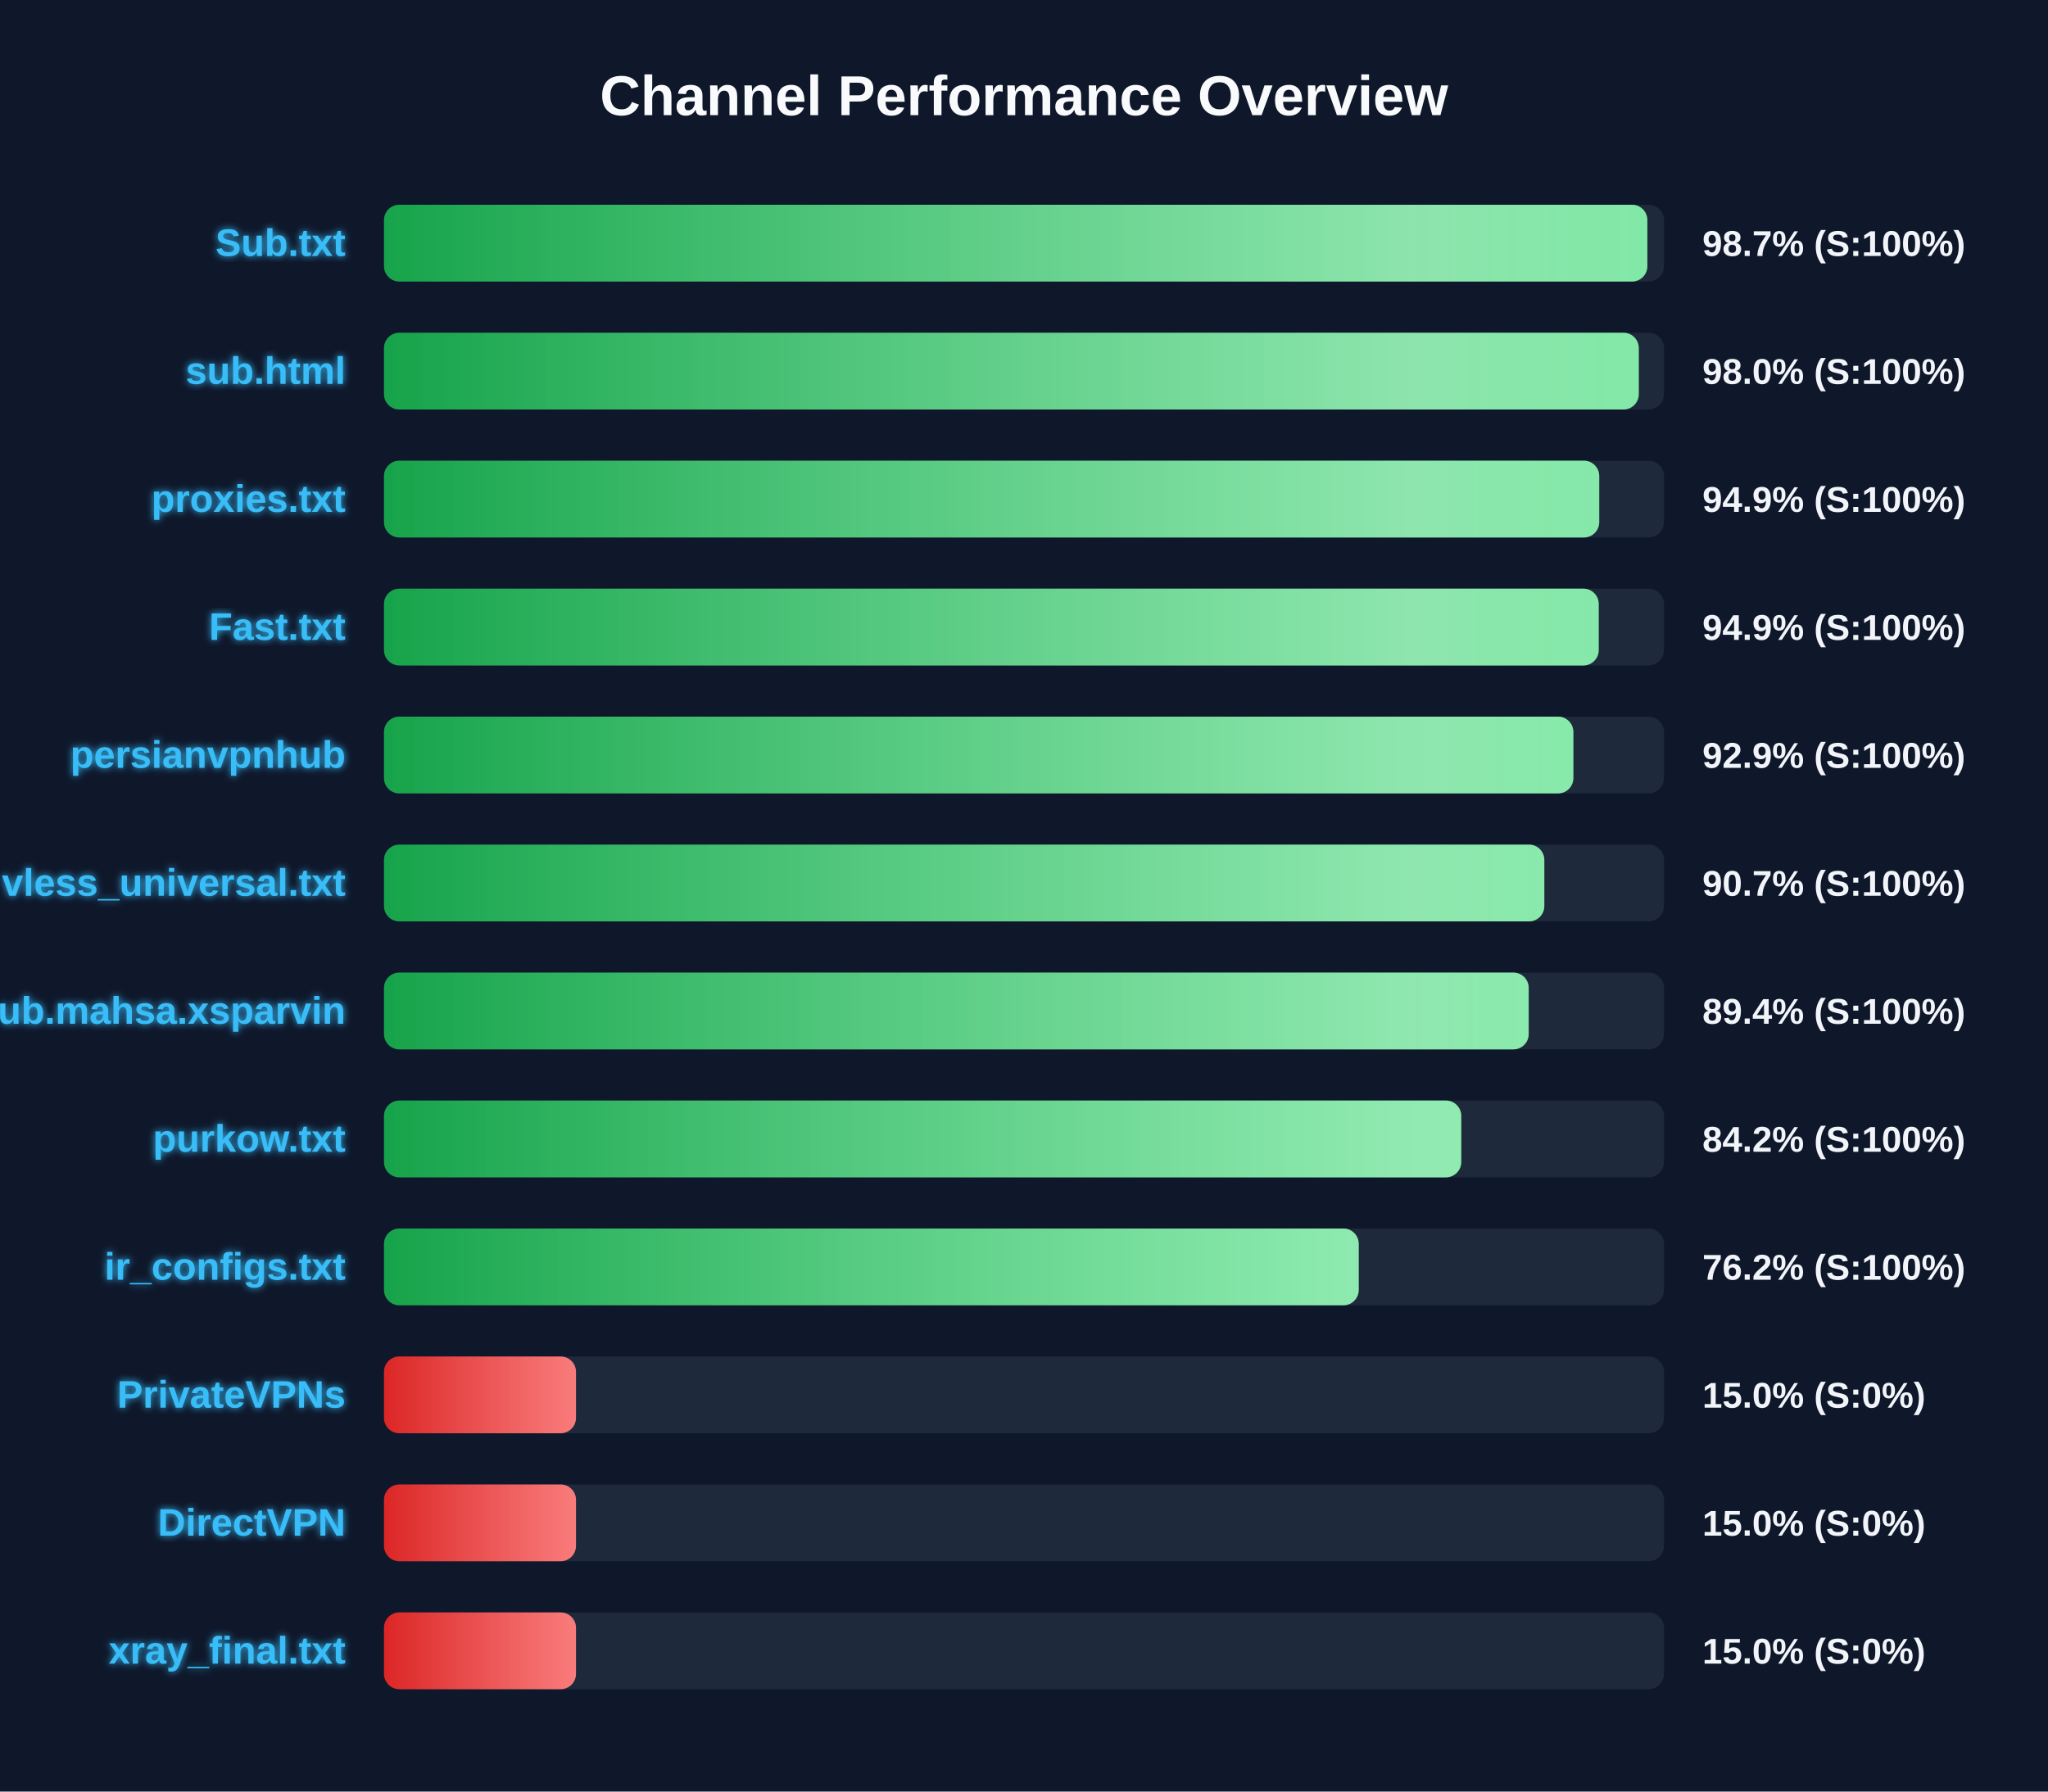
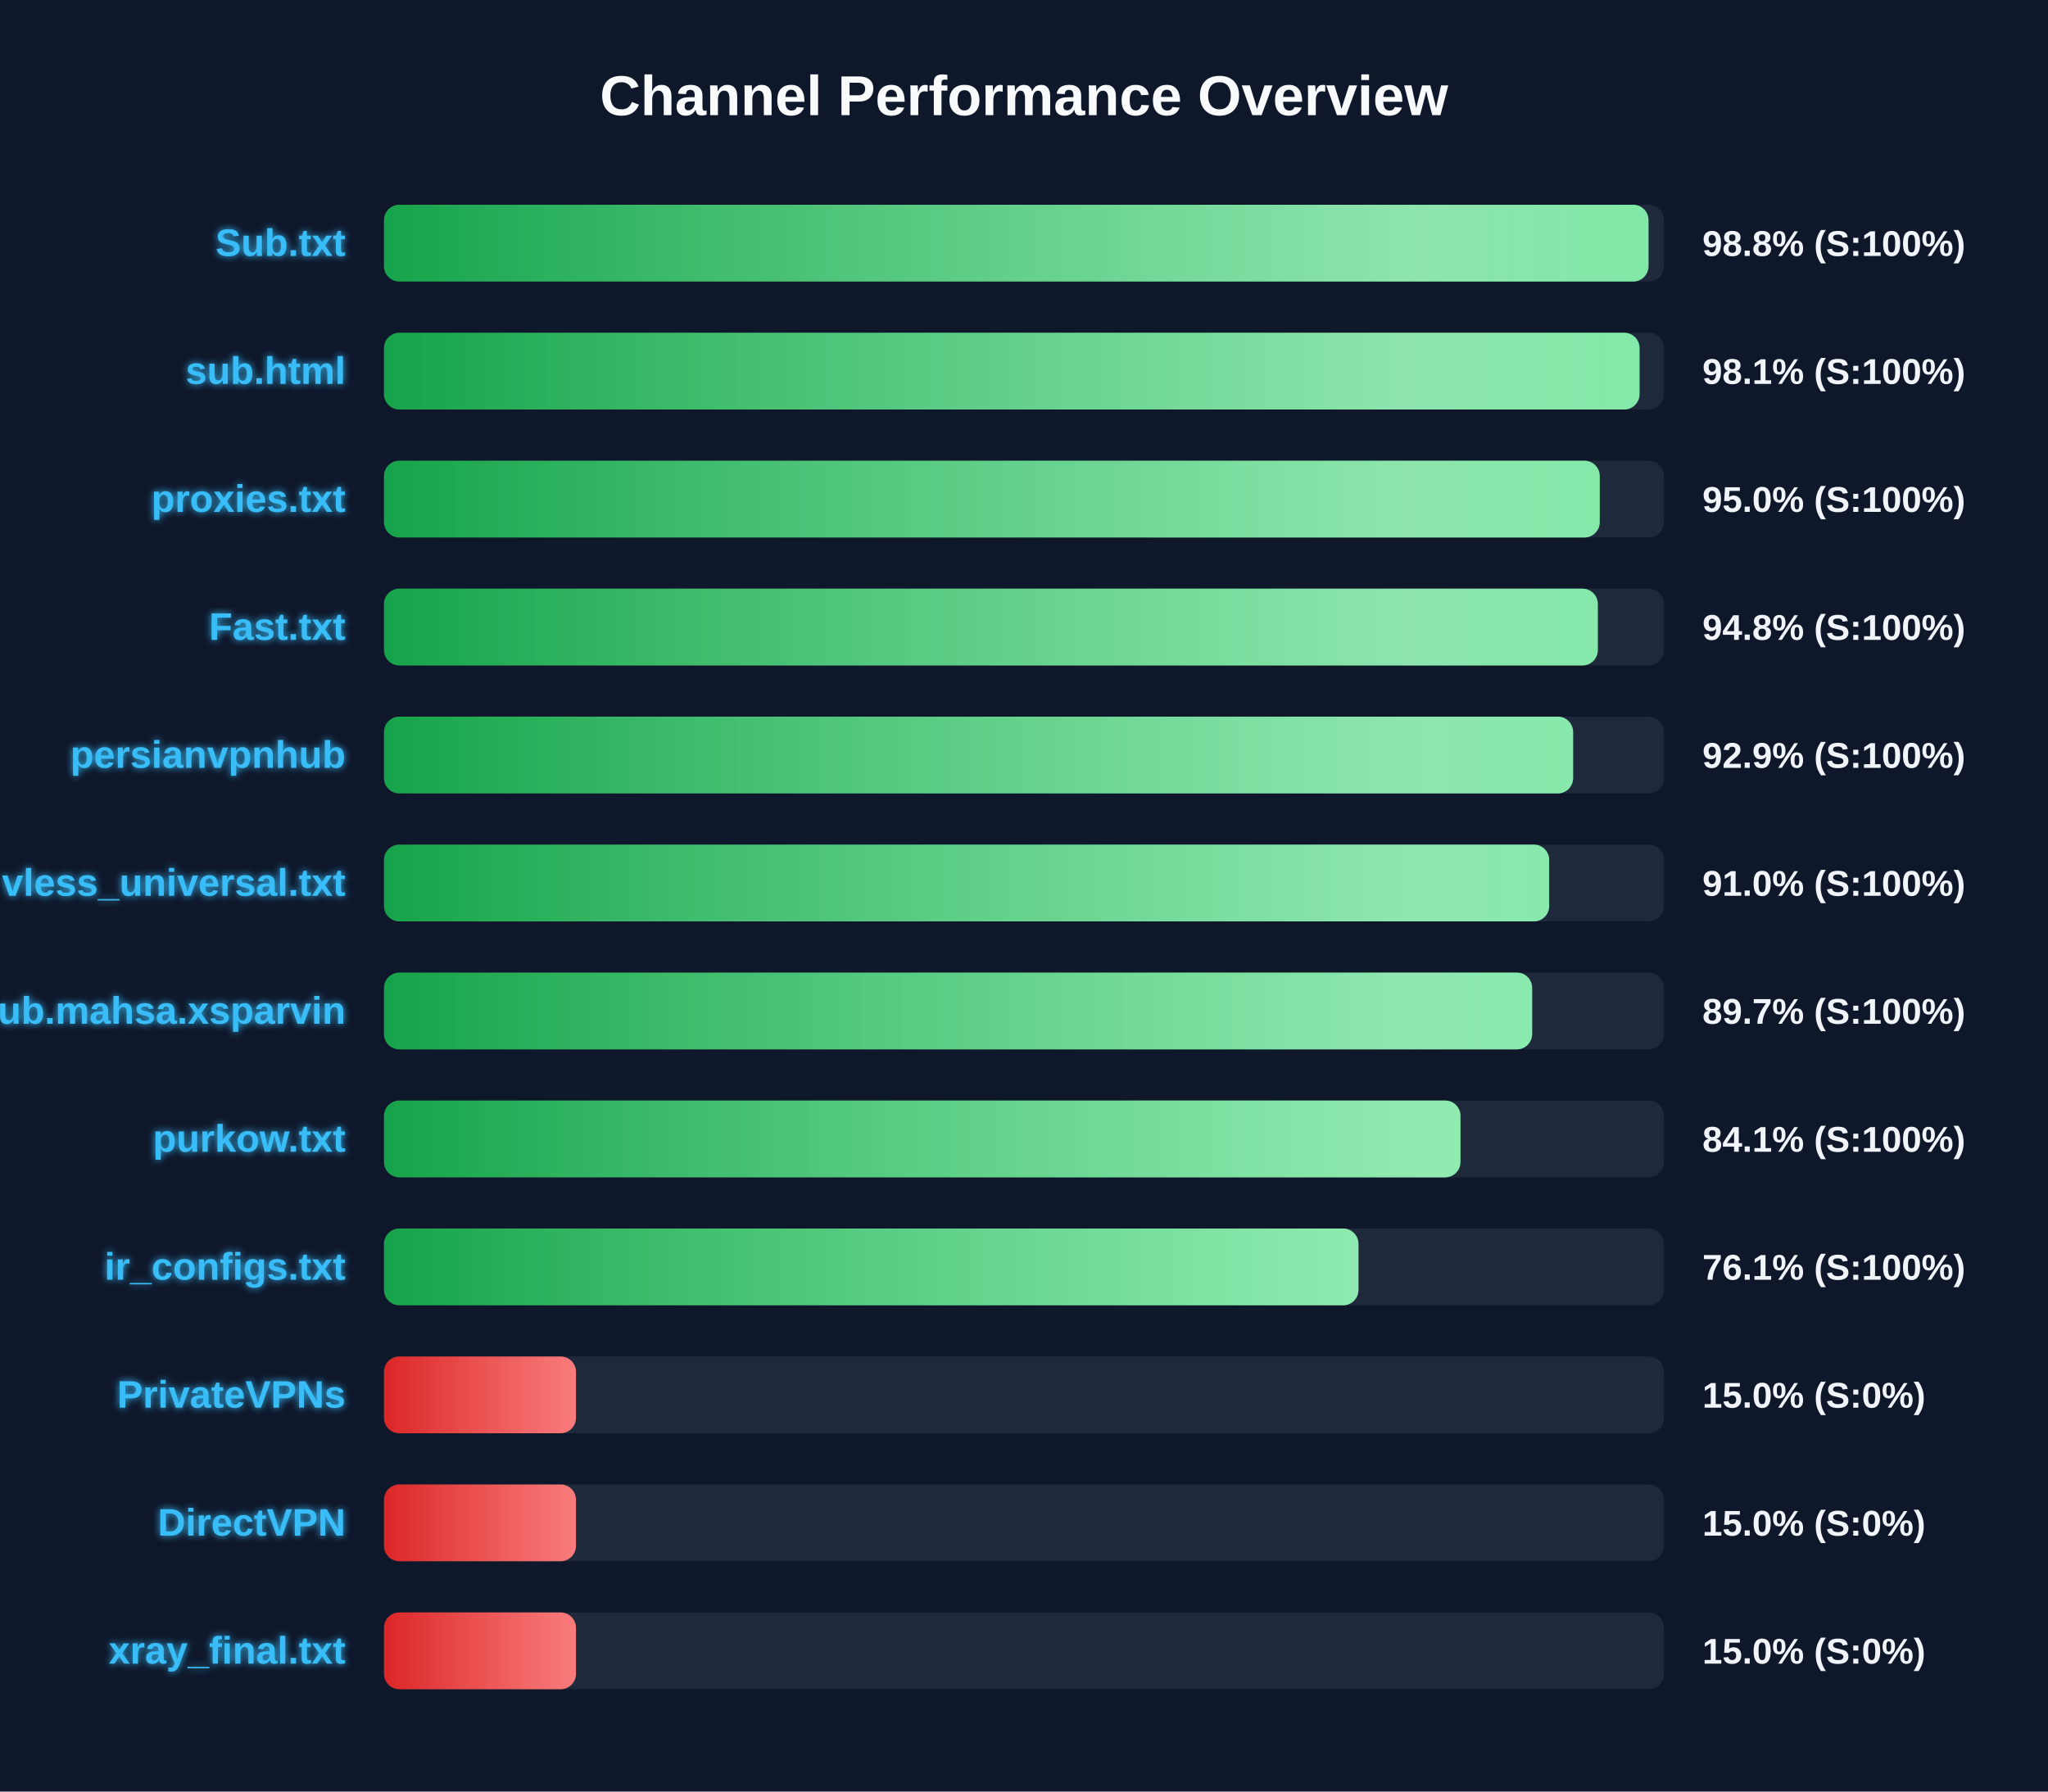
<svg xmlns="http://www.w3.org/2000/svg" width="800" height="700" version="1.1">
  <defs>
    <linearGradient id="grad-green" x1="0%" y1="0%" x2="100%" y2="0%">
      <stop offset="0%" stop-color="#16a34a" />
      <stop offset="100%" stop-color="#4ade80" />
    </linearGradient>
    <linearGradient id="grad-yellow" x1="0%" y1="0%" x2="100%" y2="0%">
      <stop offset="0%" stop-color="#ca8a04" />
      <stop offset="100%" stop-color="#fde047" />
    </linearGradient>
    <linearGradient id="grad-red" x1="0%" y1="0%" x2="100%" y2="0%">
      <stop offset="0%" stop-color="#dc2626" />
      <stop offset="100%" stop-color="#f87171" />
    </linearGradient>
    <linearGradient id="shimmer" x1="0%" y1="0%" x2="100%" y2="0%">
      <stop offset="0%" stop-color="rgba(255,255,255,0)" />
      <stop offset="50%" stop-color="rgba(255,255,255,0.4)" />
      <stop offset="100%" stop-color="rgba(255,255,255,0)" />
    </linearGradient>
    <filter id="glow" x="-20%" y="-20%" width="140%" height="140%">
      <feGaussianBlur stdDeviation="1.5" result="blur" />
      <feComposite in="SourceGraphic" in2="blur" operator="over" />
    </filter>
  </defs>
  <style>
        .bg-rect { fill: #0f172a; }
        .title { font: bold 22px 'Segoe UI', Arial, sans-serif; fill: #f8fafc; }
        .row { font: bold 15px 'Segoe UI', Arial, sans-serif; fill: #38bdf8; filter: url(#glow); }
        .score { font: bold 14px 'Segoe UI', Arial, sans-serif; fill: #f1f5f9; }
        @keyframes shimmer-anim {
            0% { transform: translateX(-100%); }
            100% { transform: translateX(200%); }
        }
        .shimmer-rect {
            animation: shimmer-anim 2.5s infinite linear;
        }
    </style>
  <rect width="100%" height="100%" class="bg-rect" />
  <text x="400" y="45" text-anchor="middle" class="title">Channel Performance Overview</text>
  <rect x="150" y="80" width="500" height="30" fill="#1e293b" rx="6" />
  <clipPath id="clip-0">
-     <rect x="150" y="80" width="493.5" height="30" rx="6" />
+     <rect x="150" y="80" width="493.95" height="30" rx="6" />
  </clipPath>
-   <rect x="150" y="80" width="493.5" height="30" fill="url(#grad-green)" rx="6" />
+   <rect x="150" y="80" width="493.95" height="30" fill="url(#grad-green)" rx="6" />
  <g clip-path="url(#clip-0)">
    <rect x="150" y="80" width="100%" height="30" fill="url(#shimmer)" class="shimmer-rect" />
  </g>
  <text x="135" y="100" text-anchor="end" class="row">Sub.txt</text>
-   <text x="665" y="100" text-anchor="start" class="score">98.7% (S:100%)</text>
+   <text x="665" y="100" text-anchor="start" class="score">98.8% (S:100%)</text>
  <rect x="150" y="130" width="500" height="30" fill="#1e293b" rx="6" />
  <clipPath id="clip-1">
-     <rect x="150" y="130" width="490.15" height="30" rx="6" />
+     <rect x="150" y="130" width="490.45" height="30" rx="6" />
  </clipPath>
-   <rect x="150" y="130" width="490.15" height="30" fill="url(#grad-green)" rx="6" />
+   <rect x="150" y="130" width="490.45" height="30" fill="url(#grad-green)" rx="6" />
  <g clip-path="url(#clip-1)">
    <rect x="150" y="130" width="100%" height="30" fill="url(#shimmer)" class="shimmer-rect" />
  </g>
  <text x="135" y="150" text-anchor="end" class="row">sub.html</text>
-   <text x="665" y="150" text-anchor="start" class="score">98.0% (S:100%)</text>
+   <text x="665" y="150" text-anchor="start" class="score">98.1% (S:100%)</text>
  <rect x="150" y="180" width="500" height="30" fill="#1e293b" rx="6" />
  <clipPath id="clip-2">
-     <rect x="150" y="180" width="474.7" height="30" rx="6" />
+     <rect x="150" y="180" width="474.9" height="30" rx="6" />
  </clipPath>
-   <rect x="150" y="180" width="474.7" height="30" fill="url(#grad-green)" rx="6" />
+   <rect x="150" y="180" width="474.9" height="30" fill="url(#grad-green)" rx="6" />
  <g clip-path="url(#clip-2)">
    <rect x="150" y="180" width="100%" height="30" fill="url(#shimmer)" class="shimmer-rect" />
  </g>
  <text x="135" y="200" text-anchor="end" class="row">proxies.txt</text>
-   <text x="665" y="200" text-anchor="start" class="score">94.9% (S:100%)</text>
+   <text x="665" y="200" text-anchor="start" class="score">95.0% (S:100%)</text>
  <rect x="150" y="230" width="500" height="30" fill="#1e293b" rx="6" />
  <clipPath id="clip-3">
-     <rect x="150" y="230" width="474.5" height="30" rx="6" />
+     <rect x="150" y="230" width="474.15" height="30" rx="6" />
  </clipPath>
-   <rect x="150" y="230" width="474.5" height="30" fill="url(#grad-green)" rx="6" />
+   <rect x="150" y="230" width="474.15" height="30" fill="url(#grad-green)" rx="6" />
  <g clip-path="url(#clip-3)">
    <rect x="150" y="230" width="100%" height="30" fill="url(#shimmer)" class="shimmer-rect" />
  </g>
  <text x="135" y="250" text-anchor="end" class="row">Fast.txt</text>
-   <text x="665" y="250" text-anchor="start" class="score">94.9% (S:100%)</text>
+   <text x="665" y="250" text-anchor="start" class="score">94.8% (S:100%)</text>
  <rect x="150" y="280" width="500" height="30" fill="#1e293b" rx="6" />
  <clipPath id="clip-4">
-     <rect x="150" y="280" width="464.6" height="30" rx="6" />
+     <rect x="150" y="280" width="464.5" height="30" rx="6" />
  </clipPath>
-   <rect x="150" y="280" width="464.6" height="30" fill="url(#grad-green)" rx="6" />
+   <rect x="150" y="280" width="464.5" height="30" fill="url(#grad-green)" rx="6" />
  <g clip-path="url(#clip-4)">
    <rect x="150" y="280" width="100%" height="30" fill="url(#shimmer)" class="shimmer-rect" />
  </g>
  <text x="135" y="300" text-anchor="end" class="row">persianvpnhub</text>
  <text x="665" y="300" text-anchor="start" class="score">92.9% (S:100%)</text>
  <rect x="150" y="330" width="500" height="30" fill="#1e293b" rx="6" />
  <clipPath id="clip-5">
-     <rect x="150" y="330" width="453.25" height="30" rx="6" />
+     <rect x="150" y="330" width="455.15" height="30" rx="6" />
  </clipPath>
-   <rect x="150" y="330" width="453.25" height="30" fill="url(#grad-green)" rx="6" />
+   <rect x="150" y="330" width="455.15" height="30" fill="url(#grad-green)" rx="6" />
  <g clip-path="url(#clip-5)">
    <rect x="150" y="330" width="100%" height="30" fill="url(#shimmer)" class="shimmer-rect" />
  </g>
  <text x="135" y="350" text-anchor="end" class="row">vless_universal.txt</text>
-   <text x="665" y="350" text-anchor="start" class="score">90.7% (S:100%)</text>
+   <text x="665" y="350" text-anchor="start" class="score">91.0% (S:100%)</text>
  <rect x="150" y="380" width="500" height="30" fill="#1e293b" rx="6" />
  <clipPath id="clip-6">
-     <rect x="150" y="380" width="447.15" height="30" rx="6" />
+     <rect x="150" y="380" width="448.5" height="30" rx="6" />
  </clipPath>
-   <rect x="150" y="380" width="447.15" height="30" fill="url(#grad-green)" rx="6" />
+   <rect x="150" y="380" width="448.5" height="30" fill="url(#grad-green)" rx="6" />
  <g clip-path="url(#clip-6)">
    <rect x="150" y="380" width="100%" height="30" fill="url(#shimmer)" class="shimmer-rect" />
  </g>
  <text x="135" y="400" text-anchor="end" class="row">Sub.mahsa.xsparvin</text>
-   <text x="665" y="400" text-anchor="start" class="score">89.4% (S:100%)</text>
+   <text x="665" y="400" text-anchor="start" class="score">89.7% (S:100%)</text>
  <rect x="150" y="430" width="500" height="30" fill="#1e293b" rx="6" />
  <clipPath id="clip-7">
-     <rect x="150" y="430" width="420.8" height="30" rx="6" />
+     <rect x="150" y="430" width="420.5" height="30" rx="6" />
  </clipPath>
-   <rect x="150" y="430" width="420.8" height="30" fill="url(#grad-green)" rx="6" />
+   <rect x="150" y="430" width="420.5" height="30" fill="url(#grad-green)" rx="6" />
  <g clip-path="url(#clip-7)">
    <rect x="150" y="430" width="100%" height="30" fill="url(#shimmer)" class="shimmer-rect" />
  </g>
  <text x="135" y="450" text-anchor="end" class="row">purkow.txt</text>
-   <text x="665" y="450" text-anchor="start" class="score">84.2% (S:100%)</text>
+   <text x="665" y="450" text-anchor="start" class="score">84.1% (S:100%)</text>
  <rect x="150" y="480" width="500" height="30" fill="#1e293b" rx="6" />
  <clipPath id="clip-8">
-     <rect x="150" y="480" width="380.75" height="30" rx="6" />
+     <rect x="150" y="480" width="380.65" height="30" rx="6" />
  </clipPath>
-   <rect x="150" y="480" width="380.75" height="30" fill="url(#grad-green)" rx="6" />
+   <rect x="150" y="480" width="380.65" height="30" fill="url(#grad-green)" rx="6" />
  <g clip-path="url(#clip-8)">
    <rect x="150" y="480" width="100%" height="30" fill="url(#shimmer)" class="shimmer-rect" />
  </g>
  <text x="135" y="500" text-anchor="end" class="row">ir_configs.txt</text>
-   <text x="665" y="500" text-anchor="start" class="score">76.2% (S:100%)</text>
+   <text x="665" y="500" text-anchor="start" class="score">76.1% (S:100%)</text>
  <rect x="150" y="530" width="500" height="30" fill="#1e293b" rx="6" />
  <clipPath id="clip-9">
    <rect x="150" y="530" width="75.0" height="30" rx="6" />
  </clipPath>
  <rect x="150" y="530" width="75.0" height="30" fill="url(#grad-red)" rx="6" />
  <g clip-path="url(#clip-9)">
    <rect x="150" y="530" width="100%" height="30" fill="url(#shimmer)" class="shimmer-rect" />
  </g>
  <text x="135" y="550" text-anchor="end" class="row">PrivateVPNs</text>
  <text x="665" y="550" text-anchor="start" class="score">15.0% (S:0%)</text>
  <rect x="150" y="580" width="500" height="30" fill="#1e293b" rx="6" />
  <clipPath id="clip-10">
    <rect x="150" y="580" width="75.0" height="30" rx="6" />
  </clipPath>
  <rect x="150" y="580" width="75.0" height="30" fill="url(#grad-red)" rx="6" />
  <g clip-path="url(#clip-10)">
    <rect x="150" y="580" width="100%" height="30" fill="url(#shimmer)" class="shimmer-rect" />
  </g>
  <text x="135" y="600" text-anchor="end" class="row">DirectVPN</text>
  <text x="665" y="600" text-anchor="start" class="score">15.0% (S:0%)</text>
  <rect x="150" y="630" width="500" height="30" fill="#1e293b" rx="6" />
  <clipPath id="clip-11">
    <rect x="150" y="630" width="75.0" height="30" rx="6" />
  </clipPath>
  <rect x="150" y="630" width="75.0" height="30" fill="url(#grad-red)" rx="6" />
  <g clip-path="url(#clip-11)">
    <rect x="150" y="630" width="100%" height="30" fill="url(#shimmer)" class="shimmer-rect" />
  </g>
  <text x="135" y="650" text-anchor="end" class="row">xray_final.txt</text>
  <text x="665" y="650" text-anchor="start" class="score">15.0% (S:0%)</text>
</svg>
